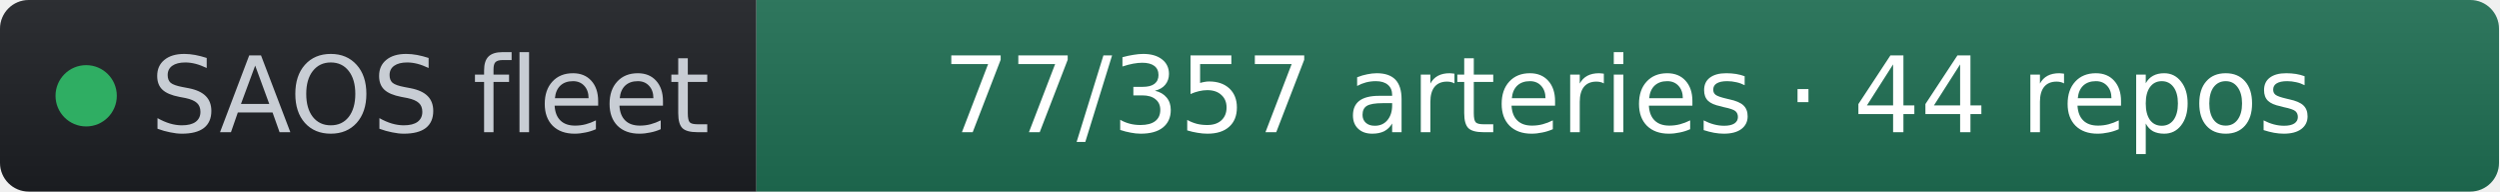
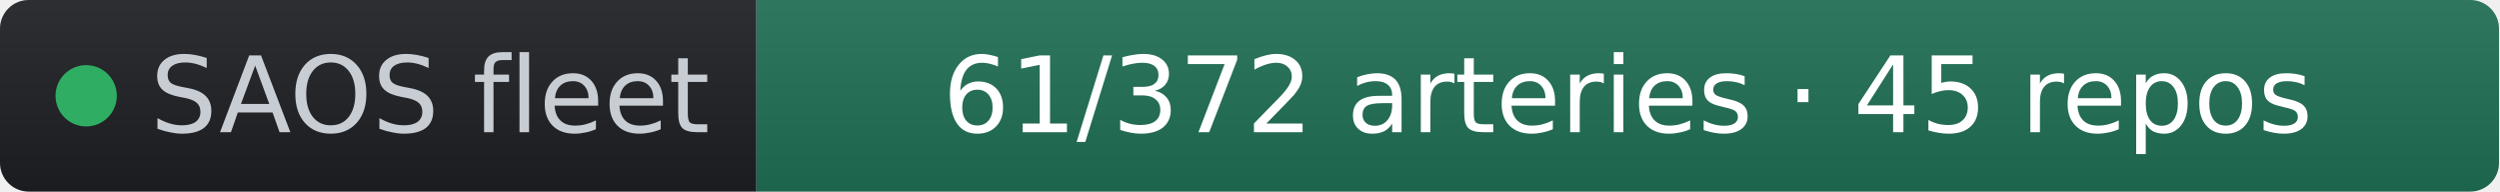
- <svg xmlns="http://www.w3.org/2000/svg" width="261" height="20" role="img" aria-label="SAOS fleet: 77/357 arteries · 44 repos" viewBox="0 0 261 20" font-family="Verdana,Geneva,DejaVu Sans,sans-serif">
+ <svg xmlns="http://www.w3.org/2000/svg" width="261" height="20" role="img" aria-label="SAOS fleet: 61/372 arteries · 45 repos" viewBox="0 0 261 20" font-family="Verdana,Geneva,DejaVu Sans,sans-serif">
  <linearGradient id="s" x2="0" y2="100%">
    <stop offset="0" stop-color="#bbb" stop-opacity=".1" />
    <stop offset="1" stop-opacity=".1" />
  </linearGradient>
  <clipPath id="r">
    <rect width="261" height="20" rx="3" fill="#fff" />
  </clipPath>
  <g clip-path="url(#r)">
    <rect width="79" height="20" fill="#1d1f24" />
    <rect x="79" width="182" height="20" fill="#1f6f54" />
    <rect width="261" height="20" fill="url(#s)" />
  </g>
  <g fill="#fff" text-anchor="middle" font-size="11">
    <circle cx="9" cy="10" r="3.2" fill="#2fae63" />
    <text x="15.7" y="13.8" fill="#c8cdd4" text-anchor="start">SAOS fleet</text>
-     <text x="170" y="13.8" fill="#ffffff">77/357 arteries · 44 repos</text>
+     <text x="170" y="13.8" fill="#ffffff">61/372 arteries · 45 repos</text>
  </g>
</svg>
